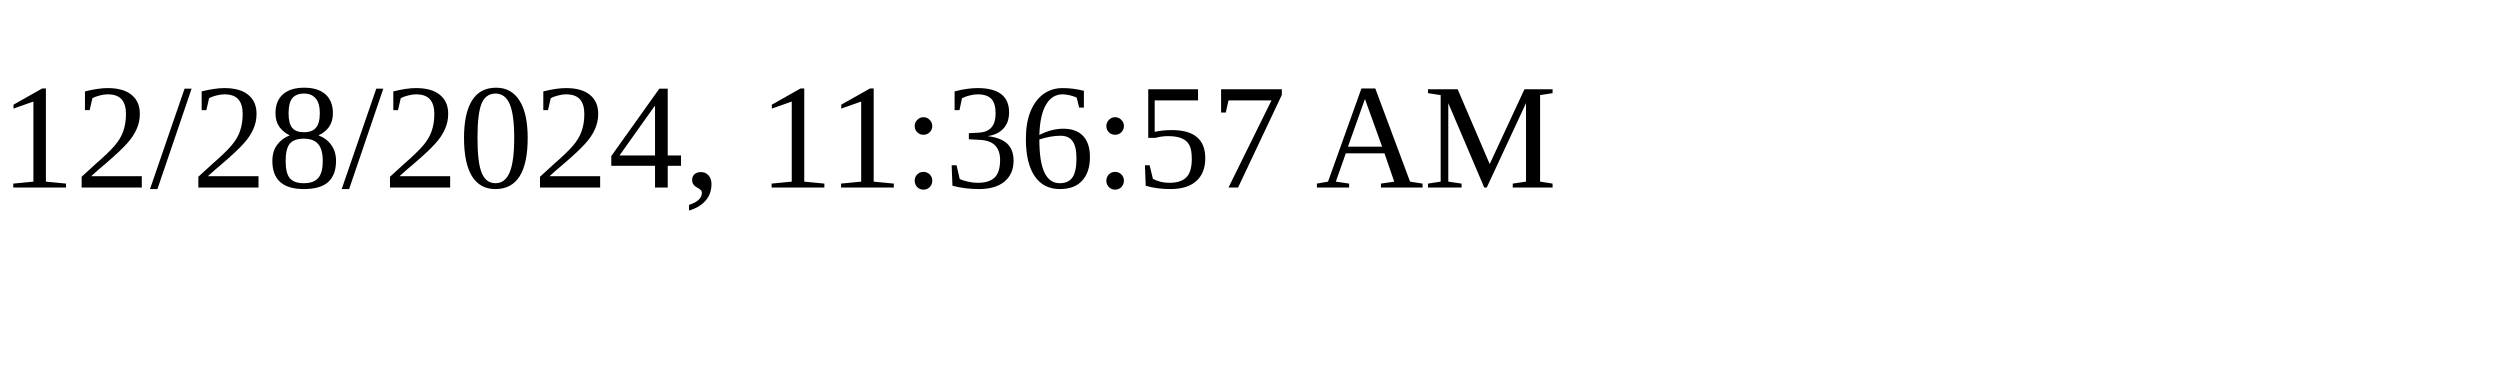
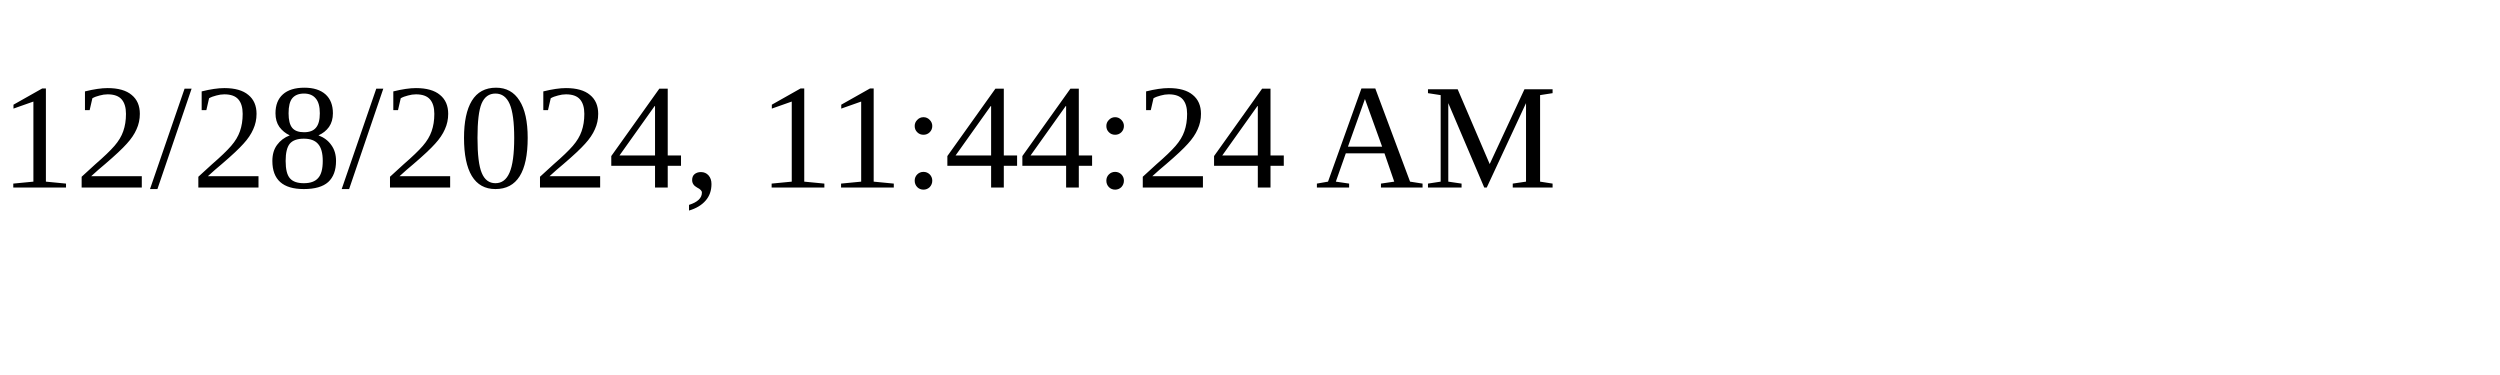
<svg xmlns="http://www.w3.org/2000/svg" height="30" width="200">
-   <text x="0" y="15">12/28/2024, 11:36:57 AM</text>
+   <text x="0" y="15">12/28/2024, 11:44:24 AM</text>
</svg>
